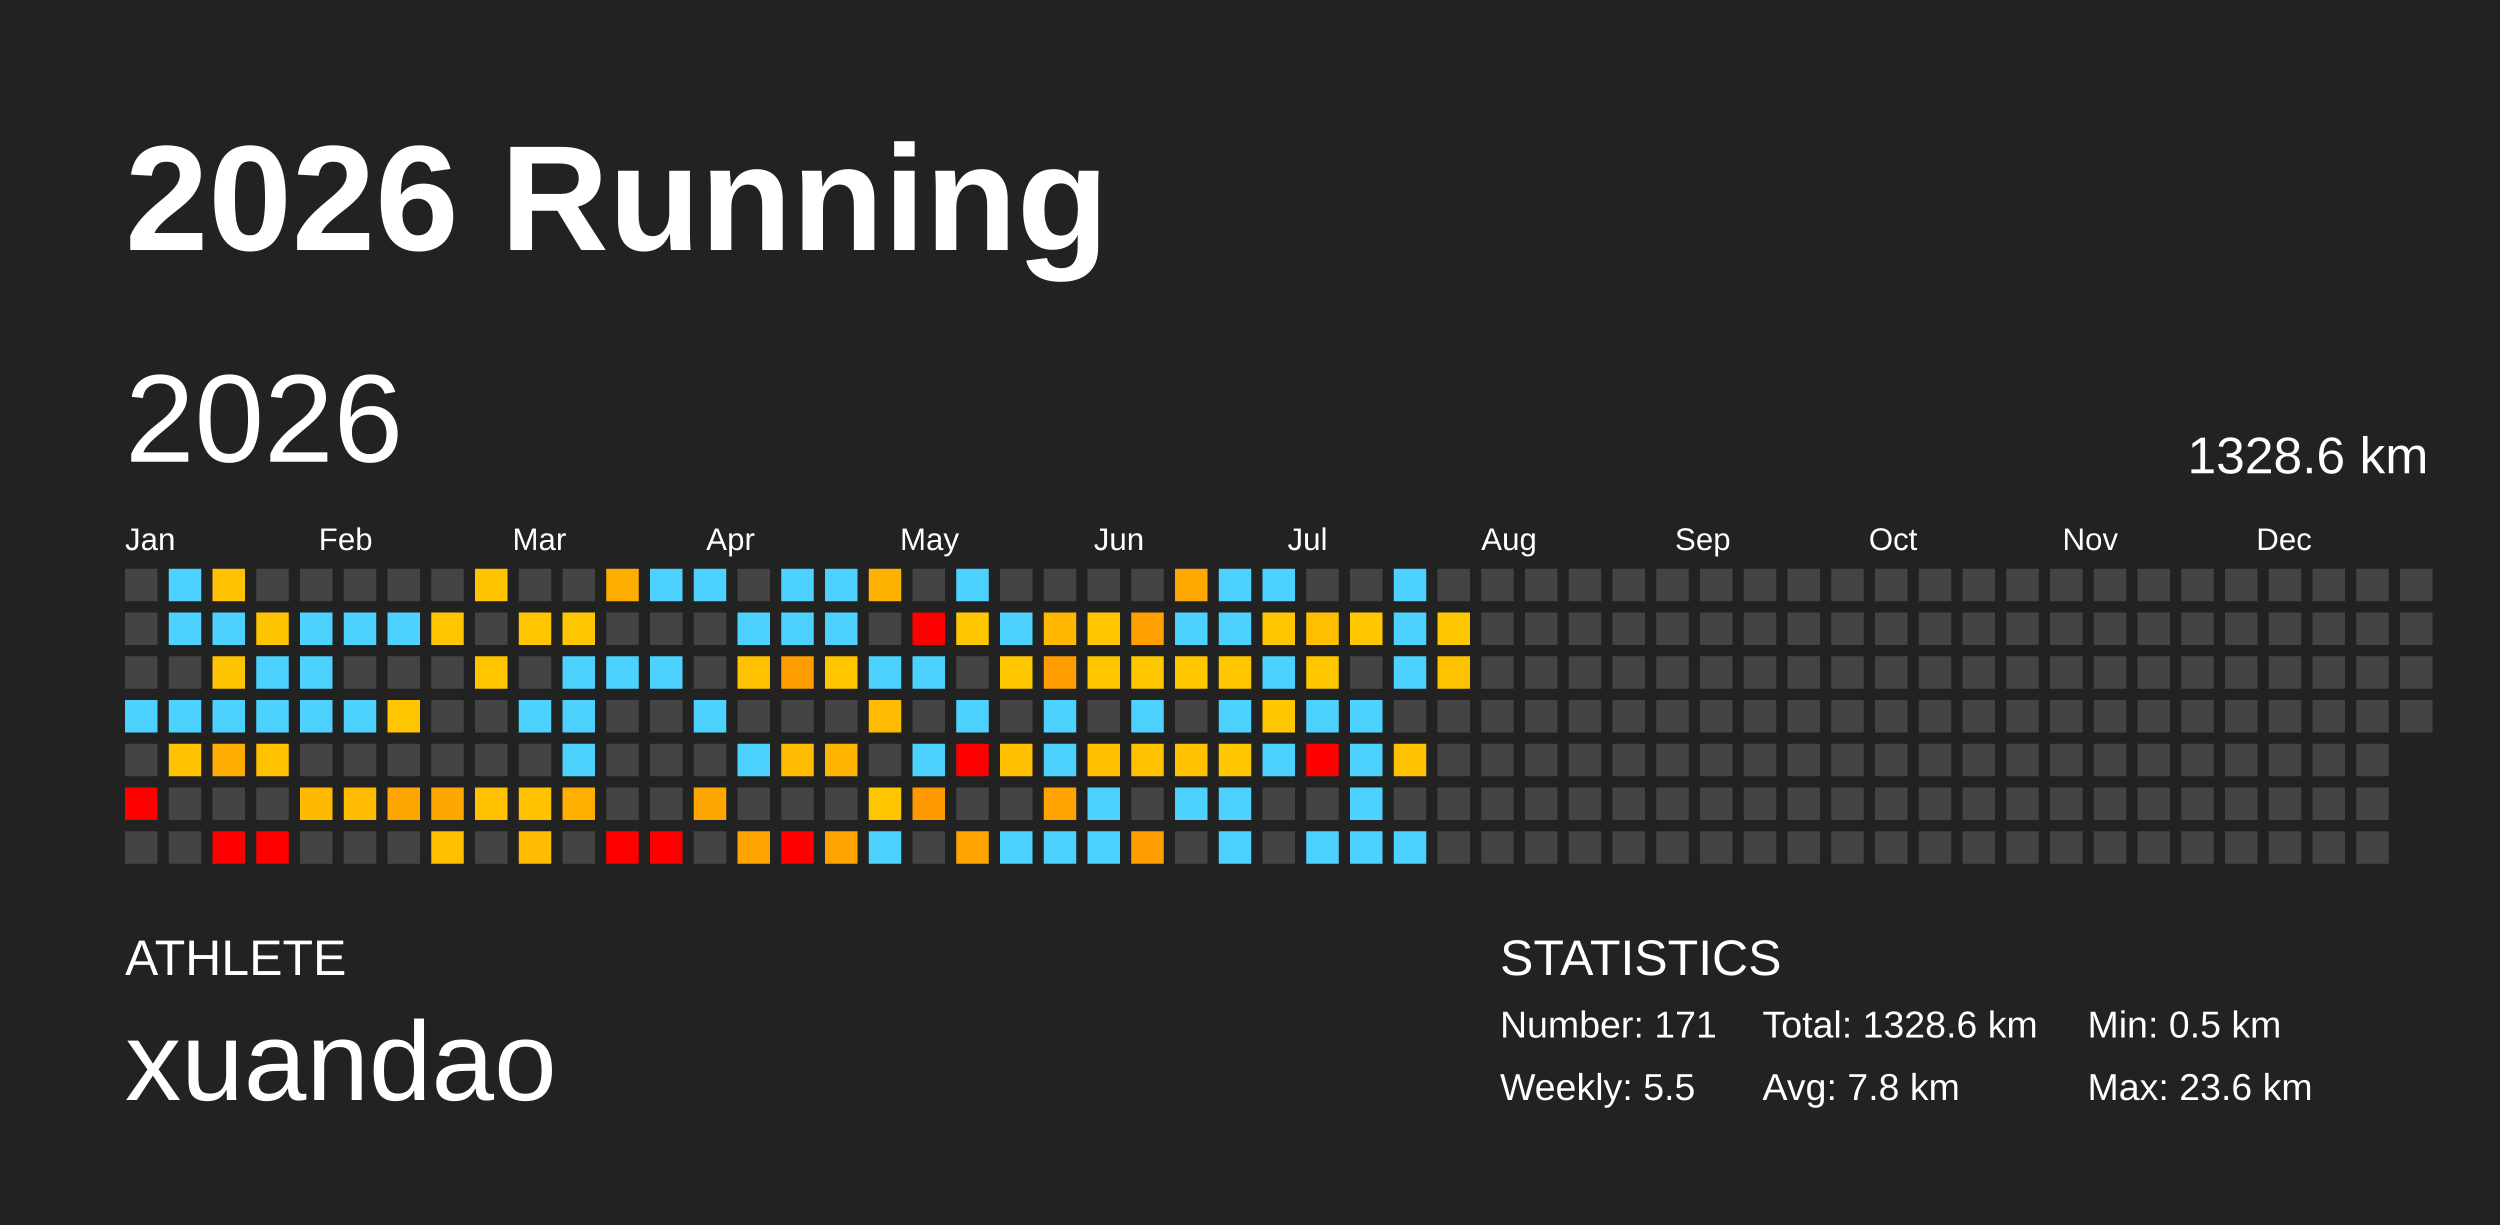
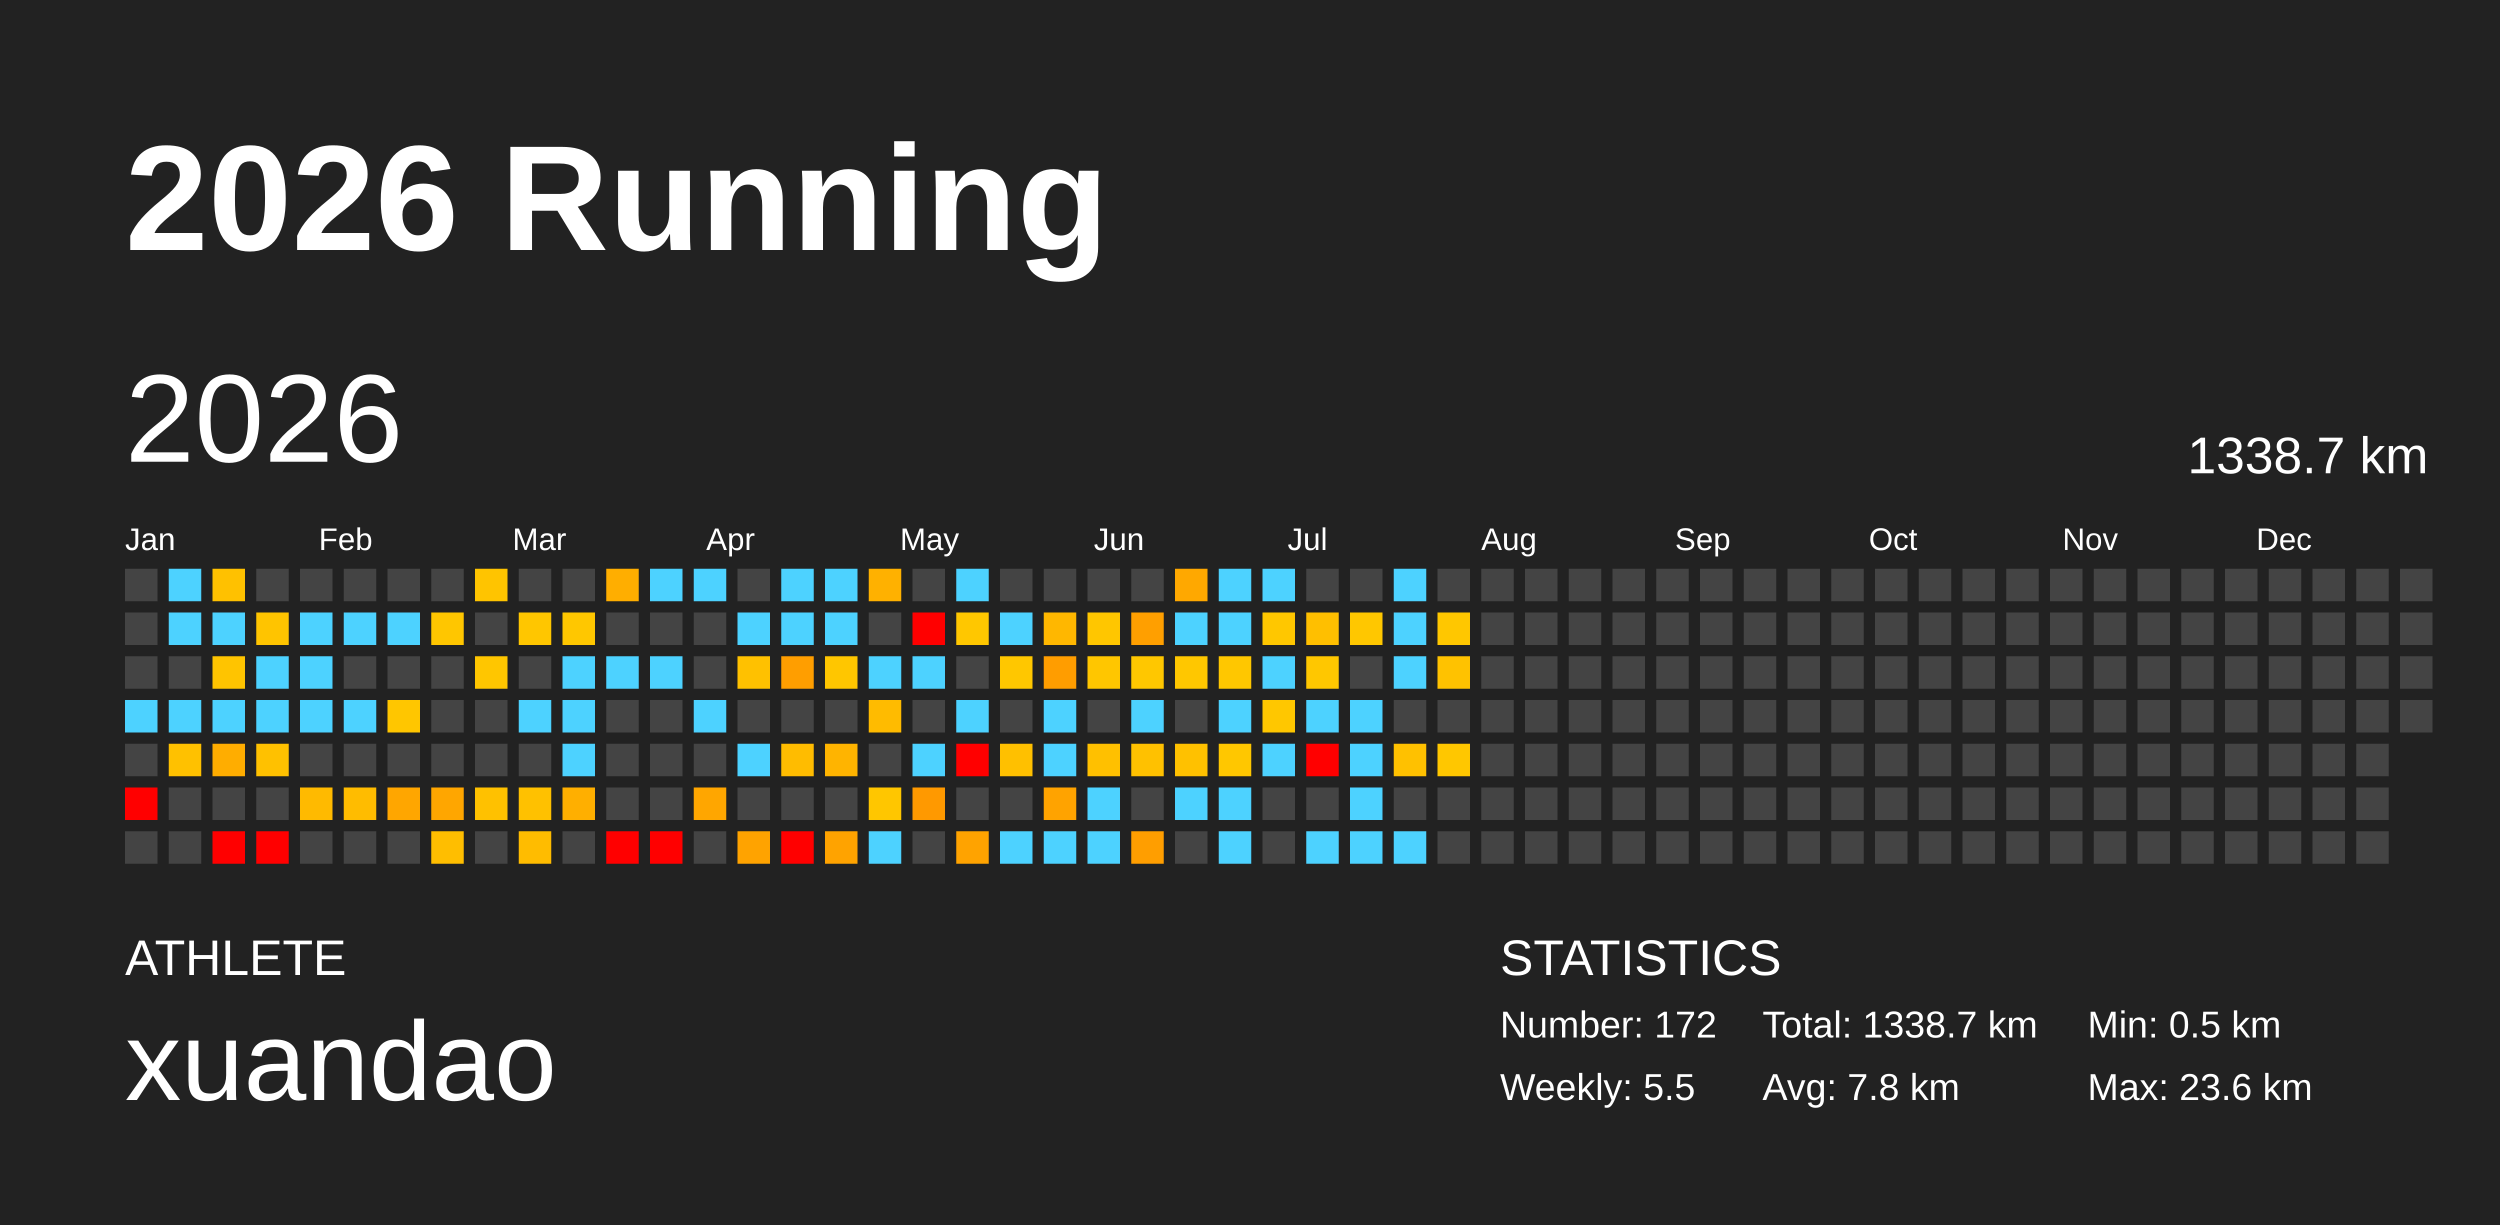
<svg xmlns="http://www.w3.org/2000/svg" baseProfile="full" height="98mm" version="1.1" viewBox="0,0,200,98" width="200mm">
  <defs />
  <rect fill="#222222" height="98" width="200" x="0" y="0" />
  <text fill="#FFFFFF" style="font-size:12px; font-family:Arial; font-weight:bold;" x="10" y="20">2026 Running</text>
  <text fill="#FFFFFF" style="font-size:4px; font-family:Arial" x="10" y="78">ATHLETE</text>
  <text fill="#FFFFFF" style="font-size:9px; font-family:Arial" x="10" y="88">xuandao</text>
  <text fill="#FFFFFF" style="font-size:4px; font-family:Arial" x="120" y="78">STATISTICS</text>
-   <text fill="#FFFFFF" style="font-size:3px; font-family:Arial" x="120" y="83">Number: 171</text>
+   <text fill="#FFFFFF" style="font-size:3px; font-family:Arial" x="120" y="83">Number: 172</text>
  <text fill="#FFFFFF" style="font-size:3px; font-family:Arial" x="120" y="88">Weekly: 5.5</text>
-   <text fill="#FFFFFF" style="font-size:3px; font-family:Arial" x="141" y="83">Total: 1328.6 km</text>
+   <text fill="#FFFFFF" style="font-size:3px; font-family:Arial" x="141" y="83">Total: 1338.7 km</text>
  <text fill="#FFFFFF" style="font-size:3px; font-family:Arial" x="141" y="88">Avg: 7.8 km</text>
  <text fill="#FFFFFF" style="font-size:3px; font-family:Arial" x="167" y="83">Min: 0.5 km</text>
  <text fill="#FFFFFF" style="font-size:3px; font-family:Arial" x="167" y="88">Max: 23.6 km</text>
  <text dominant-baseline="hanging" fill="#FFFFFF" style="font-size:10.0px; font-family:Arial;" x="10" y="30">2026</text>
-   <text dominant-baseline="hanging" fill="#FFFFFF" style="font-size:4.125px; font-family:Arial;" x="175" y="35">1328.6 km</text>
+   <text dominant-baseline="hanging" fill="#FFFFFF" style="font-size:4.125px; font-family:Arial;" x="175" y="35">1338.7 km</text>
  <text fill="#FFFFFF" style="font-size:2.5px; font-family:Arial" x="10.0" y="44">Jan</text>
  <text fill="#FFFFFF" style="font-size:2.5px; font-family:Arial" x="25.5" y="44">Feb</text>
  <text fill="#FFFFFF" style="font-size:2.5px; font-family:Arial" x="41.0" y="44">Mar</text>
  <text fill="#FFFFFF" style="font-size:2.5px; font-family:Arial" x="56.5" y="44">Apr</text>
  <text fill="#FFFFFF" style="font-size:2.5px; font-family:Arial" x="72.0" y="44">May</text>
  <text fill="#FFFFFF" style="font-size:2.5px; font-family:Arial" x="87.5" y="44">Jun</text>
  <text fill="#FFFFFF" style="font-size:2.5px; font-family:Arial" x="103.0" y="44">Jul</text>
  <text fill="#FFFFFF" style="font-size:2.5px; font-family:Arial" x="118.5" y="44">Aug</text>
  <text fill="#FFFFFF" style="font-size:2.5px; font-family:Arial" x="134.0" y="44">Sep</text>
  <text fill="#FFFFFF" style="font-size:2.5px; font-family:Arial" x="149.5" y="44">Oct</text>
  <text fill="#FFFFFF" style="font-size:2.5px; font-family:Arial" x="165.0" y="44">Nov</text>
  <text fill="#FFFFFF" style="font-size:2.5px; font-family:Arial" x="180.5" y="44">Dec</text>
  <rect fill="#444444" height="2.6" width="2.6" x="10.0" y="45.5" />
  <rect fill="#444444" height="2.6" width="2.6" x="10.0" y="49.0" />
  <rect fill="#444444" height="2.6" width="2.6" x="10.0" y="52.5" />
  <rect fill="#4dd2ff" height="2.6" width="2.6" x="10.0" y="56.0" />
  <rect fill="#444444" height="2.6" width="2.6" x="10.0" y="59.5" />
  <rect fill="red" height="2.6" width="2.6" x="10.0" y="63.0" />
  <rect fill="#444444" height="2.6" width="2.6" x="10.0" y="66.5" />
  <rect fill="#4dd2ff" height="2.6" width="2.6" x="13.5" y="45.5" />
  <rect fill="#4dd2ff" height="2.6" width="2.6" x="13.5" y="49.0" />
  <rect fill="#444444" height="2.6" width="2.6" x="13.5" y="52.5" />
  <rect fill="#4dd2ff" height="2.6" width="2.6" x="13.5" y="56.0" />
  <rect fill="#ffc100" height="2.6" width="2.6" x="13.5" y="59.5" />
  <rect fill="#444444" height="2.6" width="2.6" x="13.5" y="63.0" />
  <rect fill="#444444" height="2.6" width="2.6" x="13.5" y="66.5" />
  <rect fill="#ffc100" height="2.6" width="2.6" x="17.0" y="45.5" />
  <rect fill="#4dd2ff" height="2.6" width="2.6" x="17.0" y="49.0" />
  <rect fill="#ffc400" height="2.6" width="2.6" x="17.0" y="52.5" />
  <rect fill="#4dd2ff" height="2.6" width="2.6" x="17.0" y="56.0" />
  <rect fill="#ffad00" height="2.6" width="2.6" x="17.0" y="59.5" />
  <rect fill="#444444" height="2.6" width="2.6" x="17.0" y="63.0" />
  <rect fill="red" height="2.6" width="2.6" x="17.0" y="66.5" />
  <rect fill="#444444" height="2.6" width="2.6" x="20.5" y="45.5" />
  <rect fill="#ffc400" height="2.6" width="2.6" x="20.5" y="49.0" />
  <rect fill="#4dd2ff" height="2.6" width="2.6" x="20.5" y="52.5" />
  <rect fill="#4dd2ff" height="2.6" width="2.6" x="20.5" y="56.0" />
  <rect fill="#ffc100" height="2.6" width="2.6" x="20.5" y="59.5" />
  <rect fill="#444444" height="2.6" width="2.6" x="20.5" y="63.0" />
  <rect fill="red" height="2.6" width="2.6" x="20.5" y="66.5" />
  <rect fill="#444444" height="2.6" width="2.6" x="24.0" y="45.5" />
  <rect fill="#4dd2ff" height="2.6" width="2.6" x="24.0" y="49.0" />
  <rect fill="#4dd2ff" height="2.6" width="2.6" x="24.0" y="52.5" />
  <rect fill="#4dd2ff" height="2.6" width="2.6" x="24.0" y="56.0" />
  <rect fill="#444444" height="2.6" width="2.6" x="24.0" y="59.5" />
  <rect fill="#ffba00" height="2.6" width="2.6" x="24.0" y="63.0" />
  <rect fill="#444444" height="2.6" width="2.6" x="24.0" y="66.5" />
  <rect fill="#444444" height="2.6" width="2.6" x="27.5" y="45.5" />
  <rect fill="#4dd2ff" height="2.6" width="2.6" x="27.5" y="49.0" />
  <rect fill="#444444" height="2.6" width="2.6" x="27.5" y="52.5" />
  <rect fill="#4dd2ff" height="2.6" width="2.6" x="27.5" y="56.0" />
  <rect fill="#444444" height="2.6" width="2.6" x="27.5" y="59.5" />
  <rect fill="#ffbc00" height="2.6" width="2.6" x="27.5" y="63.0" />
  <rect fill="#444444" height="2.6" width="2.6" x="27.5" y="66.5" />
  <rect fill="#444444" height="2.6" width="2.6" x="31.0" y="45.5" />
  <rect fill="#4dd2ff" height="2.6" width="2.6" x="31.0" y="49.0" />
  <rect fill="#444444" height="2.6" width="2.6" x="31.0" y="52.5" />
  <rect fill="#ffc600" height="2.6" width="2.6" x="31.0" y="56.0" />
  <rect fill="#444444" height="2.6" width="2.6" x="31.0" y="59.5" />
  <rect fill="#ffa600" height="2.6" width="2.6" x="31.0" y="63.0" />
  <rect fill="#444444" height="2.6" width="2.6" x="31.0" y="66.5" />
  <rect fill="#444444" height="2.6" width="2.6" x="34.5" y="45.5" />
  <rect fill="#ffc600" height="2.6" width="2.6" x="34.5" y="49.0" />
  <rect fill="#444444" height="2.6" width="2.6" x="34.5" y="52.5" />
  <rect fill="#444444" height="2.6" width="2.6" x="34.5" y="56.0" />
  <rect fill="#444444" height="2.6" width="2.6" x="34.5" y="59.5" />
  <rect fill="#ffa600" height="2.6" width="2.6" x="34.5" y="63.0" />
  <rect fill="#ffbe00" height="2.6" width="2.6" x="34.5" y="66.5" />
  <rect fill="#ffc400" height="2.6" width="2.6" x="38.0" y="45.5" />
  <rect fill="#444444" height="2.6" width="2.6" x="38.0" y="49.0" />
  <rect fill="#ffc600" height="2.6" width="2.6" x="38.0" y="52.5" />
  <rect fill="#444444" height="2.6" width="2.6" x="38.0" y="56.0" />
  <rect fill="#444444" height="2.6" width="2.6" x="38.0" y="59.5" />
  <rect fill="#ffc100" height="2.6" width="2.6" x="38.0" y="63.0" />
  <rect fill="#444444" height="2.6" width="2.6" x="38.0" y="66.5" />
  <rect fill="#444444" height="2.6" width="2.6" x="41.5" y="45.5" />
  <rect fill="#ffc600" height="2.6" width="2.6" x="41.5" y="49.0" />
  <rect fill="#444444" height="2.6" width="2.6" x="41.5" y="52.5" />
  <rect fill="#4dd2ff" height="2.6" width="2.6" x="41.5" y="56.0" />
  <rect fill="#444444" height="2.6" width="2.6" x="41.5" y="59.5" />
  <rect fill="#ffc100" height="2.6" width="2.6" x="41.5" y="63.0" />
  <rect fill="#ffbc00" height="2.6" width="2.6" x="41.5" y="66.5" />
  <rect fill="#444444" height="2.6" width="2.6" x="45.0" y="45.5" />
  <rect fill="#ffc700" height="2.6" width="2.6" x="45.0" y="49.0" />
  <rect fill="#4dd2ff" height="2.6" width="2.6" x="45.0" y="52.5" />
  <rect fill="#4dd2ff" height="2.6" width="2.6" x="45.0" y="56.0" />
  <rect fill="#4dd2ff" height="2.6" width="2.6" x="45.0" y="59.5" />
  <rect fill="#ffaf00" height="2.6" width="2.6" x="45.0" y="63.0" />
  <rect fill="#444444" height="2.6" width="2.6" x="45.0" y="66.5" />
  <rect fill="#ffae00" height="2.6" width="2.6" x="48.5" y="45.5" />
  <rect fill="#444444" height="2.6" width="2.6" x="48.5" y="49.0" />
  <rect fill="#4dd2ff" height="2.6" width="2.6" x="48.5" y="52.5" />
  <rect fill="#444444" height="2.6" width="2.6" x="48.5" y="56.0" />
  <rect fill="#444444" height="2.6" width="2.6" x="48.5" y="59.5" />
  <rect fill="#444444" height="2.6" width="2.6" x="48.5" y="63.0" />
  <rect fill="red" height="2.6" width="2.6" x="48.5" y="66.5" />
  <rect fill="#4dd2ff" height="2.6" width="2.6" x="52.0" y="45.5" />
  <rect fill="#444444" height="2.6" width="2.6" x="52.0" y="49.0" />
  <rect fill="#4dd2ff" height="2.6" width="2.6" x="52.0" y="52.5" />
  <rect fill="#444444" height="2.6" width="2.6" x="52.0" y="56.0" />
  <rect fill="#444444" height="2.6" width="2.6" x="52.0" y="59.5" />
  <rect fill="#444444" height="2.6" width="2.6" x="52.0" y="63.0" />
  <rect fill="red" height="2.6" width="2.6" x="52.0" y="66.5" />
  <rect fill="#4dd2ff" height="2.6" width="2.6" x="55.5" y="45.5" />
  <rect fill="#444444" height="2.6" width="2.6" x="55.5" y="49.0" />
  <rect fill="#444444" height="2.6" width="2.6" x="55.5" y="52.5" />
  <rect fill="#4dd2ff" height="2.6" width="2.6" x="55.5" y="56.0" />
  <rect fill="#444444" height="2.6" width="2.6" x="55.5" y="59.5" />
  <rect fill="#ffa600" height="2.6" width="2.6" x="55.5" y="63.0" />
  <rect fill="#444444" height="2.6" width="2.6" x="55.5" y="66.5" />
  <rect fill="#444444" height="2.6" width="2.6" x="59.0" y="45.5" />
  <rect fill="#4dd2ff" height="2.6" width="2.6" x="59.0" y="49.0" />
  <rect fill="#ffc100" height="2.6" width="2.6" x="59.0" y="52.5" />
  <rect fill="#444444" height="2.6" width="2.6" x="59.0" y="56.0" />
  <rect fill="#4dd2ff" height="2.6" width="2.6" x="59.0" y="59.5" />
  <rect fill="#444444" height="2.6" width="2.6" x="59.0" y="63.0" />
  <rect fill="#ffa300" height="2.6" width="2.6" x="59.0" y="66.5" />
  <rect fill="#4dd2ff" height="2.6" width="2.6" x="62.5" y="45.5" />
  <rect fill="#4dd2ff" height="2.6" width="2.6" x="62.5" y="49.0" />
  <rect fill="#ff9e00" height="2.6" width="2.6" x="62.5" y="52.5" />
  <rect fill="#444444" height="2.6" width="2.6" x="62.5" y="56.0" />
  <rect fill="#ffbc00" height="2.6" width="2.6" x="62.5" y="59.5" />
  <rect fill="#444444" height="2.6" width="2.6" x="62.5" y="63.0" />
  <rect fill="red" height="2.6" width="2.6" x="62.5" y="66.5" />
  <rect fill="#4dd2ff" height="2.6" width="2.6" x="66.0" y="45.5" />
  <rect fill="#4dd2ff" height="2.6" width="2.6" x="66.0" y="49.0" />
  <rect fill="#ffc600" height="2.6" width="2.6" x="66.0" y="52.5" />
  <rect fill="#444444" height="2.6" width="2.6" x="66.0" y="56.0" />
  <rect fill="#ffb400" height="2.6" width="2.6" x="66.0" y="59.5" />
  <rect fill="#444444" height="2.6" width="2.6" x="66.0" y="63.0" />
  <rect fill="#ffa300" height="2.6" width="2.6" x="66.0" y="66.5" />
  <rect fill="#ffb100" height="2.6" width="2.6" x="69.5" y="45.5" />
  <rect fill="#444444" height="2.6" width="2.6" x="69.5" y="49.0" />
  <rect fill="#4dd2ff" height="2.6" width="2.6" x="69.5" y="52.5" />
  <rect fill="#ffbb00" height="2.6" width="2.6" x="69.5" y="56.0" />
  <rect fill="#444444" height="2.6" width="2.6" x="69.5" y="59.5" />
  <rect fill="#ffc600" height="2.6" width="2.6" x="69.5" y="63.0" />
  <rect fill="#4dd2ff" height="2.6" width="2.6" x="69.5" y="66.5" />
  <rect fill="#444444" height="2.6" width="2.6" x="73.0" y="45.5" />
  <rect fill="red" height="2.6" width="2.6" x="73.0" y="49.0" />
  <rect fill="#4dd2ff" height="2.6" width="2.6" x="73.0" y="52.5" />
  <rect fill="#444444" height="2.6" width="2.6" x="73.0" y="56.0" />
  <rect fill="#4dd2ff" height="2.6" width="2.6" x="73.0" y="59.5" />
  <rect fill="#ff9900" height="2.6" width="2.6" x="73.0" y="63.0" />
  <rect fill="#444444" height="2.6" width="2.6" x="73.0" y="66.5" />
  <rect fill="#4dd2ff" height="2.6" width="2.6" x="76.5" y="45.5" />
  <rect fill="#ffc700" height="2.6" width="2.6" x="76.5" y="49.0" />
  <rect fill="#444444" height="2.6" width="2.6" x="76.5" y="52.5" />
  <rect fill="#4dd2ff" height="2.6" width="2.6" x="76.5" y="56.0" />
  <rect fill="red" height="2.6" width="2.6" x="76.5" y="59.5" />
  <rect fill="#444444" height="2.6" width="2.6" x="76.5" y="63.0" />
  <rect fill="#ffa300" height="2.6" width="2.6" x="76.5" y="66.5" />
  <rect fill="#444444" height="2.6" width="2.6" x="80.0" y="45.5" />
  <rect fill="#4dd2ff" height="2.6" width="2.6" x="80.0" y="49.0" />
  <rect fill="#ffc700" height="2.6" width="2.6" x="80.0" y="52.5" />
  <rect fill="#444444" height="2.6" width="2.6" x="80.0" y="56.0" />
  <rect fill="#ffc000" height="2.6" width="2.6" x="80.0" y="59.5" />
  <rect fill="#444444" height="2.6" width="2.6" x="80.0" y="63.0" />
  <rect fill="#4dd2ff" height="2.6" width="2.6" x="80.0" y="66.5" />
  <rect fill="#444444" height="2.6" width="2.6" x="83.5" y="45.5" />
  <rect fill="#ffb700" height="2.6" width="2.6" x="83.5" y="49.0" />
  <rect fill="#ff9d00" height="2.6" width="2.6" x="83.5" y="52.5" />
  <rect fill="#4dd2ff" height="2.6" width="2.6" x="83.5" y="56.0" />
  <rect fill="#4dd2ff" height="2.6" width="2.6" x="83.5" y="59.5" />
  <rect fill="#ffa300" height="2.6" width="2.6" x="83.5" y="63.0" />
  <rect fill="#4dd2ff" height="2.6" width="2.6" x="83.5" y="66.5" />
  <rect fill="#444444" height="2.6" width="2.6" x="87.0" y="45.5" />
  <rect fill="#ffc600" height="2.6" width="2.6" x="87.0" y="49.0" />
  <rect fill="#ffc600" height="2.6" width="2.6" x="87.0" y="52.5" />
  <rect fill="#444444" height="2.6" width="2.6" x="87.0" y="56.0" />
  <rect fill="#ffc000" height="2.6" width="2.6" x="87.0" y="59.5" />
  <rect fill="#4dd2ff" height="2.6" width="2.6" x="87.0" y="63.0" />
  <rect fill="#4dd2ff" height="2.6" width="2.6" x="87.0" y="66.5" />
  <rect fill="#444444" height="2.6" width="2.6" x="90.5" y="45.5" />
  <rect fill="#ff9f00" height="2.6" width="2.6" x="90.5" y="49.0" />
  <rect fill="#ffc700" height="2.6" width="2.6" x="90.5" y="52.5" />
  <rect fill="#4dd2ff" height="2.6" width="2.6" x="90.5" y="56.0" />
  <rect fill="#ffc100" height="2.6" width="2.6" x="90.5" y="59.5" />
  <rect fill="#444444" height="2.6" width="2.6" x="90.5" y="63.0" />
  <rect fill="#ff9e00" height="2.6" width="2.6" x="90.5" y="66.5" />
  <rect fill="#ffa800" height="2.6" width="2.6" x="94.0" y="45.5" />
  <rect fill="#4dd2ff" height="2.6" width="2.6" x="94.0" y="49.0" />
  <rect fill="#ffc700" height="2.6" width="2.6" x="94.0" y="52.5" />
  <rect fill="#444444" height="2.6" width="2.6" x="94.0" y="56.0" />
  <rect fill="#ffc100" height="2.6" width="2.6" x="94.0" y="59.5" />
  <rect fill="#4dd2ff" height="2.6" width="2.6" x="94.0" y="63.0" />
  <rect fill="#444444" height="2.6" width="2.6" x="94.0" y="66.5" />
  <rect fill="#4dd2ff" height="2.6" width="2.6" x="97.5" y="45.5" />
  <rect fill="#4dd2ff" height="2.6" width="2.6" x="97.5" y="49.0" />
  <rect fill="#ffc700" height="2.6" width="2.6" x="97.5" y="52.5" />
  <rect fill="#4dd2ff" height="2.6" width="2.6" x="97.5" y="56.0" />
  <rect fill="#ffc700" height="2.6" width="2.6" x="97.5" y="59.5" />
  <rect fill="#4dd2ff" height="2.6" width="2.6" x="97.5" y="63.0" />
  <rect fill="#4dd2ff" height="2.6" width="2.6" x="97.5" y="66.5" />
  <rect fill="#4dd2ff" height="2.6" width="2.6" x="101.0" y="45.5" />
  <rect fill="#ffc700" height="2.6" width="2.6" x="101.0" y="49.0" />
  <rect fill="#4dd2ff" height="2.6" width="2.6" x="101.0" y="52.5" />
  <rect fill="#ffc700" height="2.6" width="2.6" x="101.0" y="56.0" />
  <rect fill="#4dd2ff" height="2.6" width="2.6" x="101.0" y="59.5" />
  <rect fill="#444444" height="2.6" width="2.6" x="101.0" y="63.0" />
  <rect fill="#444444" height="2.6" width="2.6" x="101.0" y="66.5" />
  <rect fill="#444444" height="2.6" width="2.6" x="104.5" y="45.5" />
  <rect fill="#ffbf00" height="2.6" width="2.6" x="104.5" y="49.0" />
  <rect fill="#ffc700" height="2.6" width="2.6" x="104.5" y="52.5" />
  <rect fill="#4dd2ff" height="2.6" width="2.6" x="104.5" y="56.0" />
  <rect fill="red" height="2.6" width="2.6" x="104.5" y="59.5" />
  <rect fill="#444444" height="2.6" width="2.6" x="104.5" y="63.0" />
  <rect fill="#4dd2ff" height="2.6" width="2.6" x="104.5" y="66.5" />
  <rect fill="#444444" height="2.6" width="2.6" x="108.0" y="45.5" />
  <rect fill="#ffc700" height="2.6" width="2.6" x="108.0" y="49.0" />
  <rect fill="#444444" height="2.6" width="2.6" x="108.0" y="52.5" />
  <rect fill="#4dd2ff" height="2.6" width="2.6" x="108.0" y="56.0" />
  <rect fill="#4dd2ff" height="2.6" width="2.6" x="108.0" y="59.5" />
  <rect fill="#4dd2ff" height="2.6" width="2.6" x="108.0" y="63.0" />
  <rect fill="#4dd2ff" height="2.6" width="2.6" x="108.0" y="66.5" />
  <rect fill="#4dd2ff" height="2.6" width="2.6" x="111.5" y="45.5" />
  <rect fill="#4dd2ff" height="2.6" width="2.6" x="111.5" y="49.0" />
  <rect fill="#4dd2ff" height="2.6" width="2.6" x="111.5" y="52.5" />
  <rect fill="#444444" height="2.6" width="2.6" x="111.5" y="56.0" />
  <rect fill="#ffc100" height="2.6" width="2.6" x="111.5" y="59.5" />
  <rect fill="#444444" height="2.6" width="2.6" x="111.5" y="63.0" />
  <rect fill="#4dd2ff" height="2.6" width="2.6" x="111.5" y="66.5" />
  <rect fill="#444444" height="2.6" width="2.6" x="115.0" y="45.5" />
  <rect fill="#ffc700" height="2.6" width="2.6" x="115.0" y="49.0" />
  <rect fill="#ffc200" height="2.6" width="2.6" x="115.0" y="52.5" />
  <rect fill="#444444" height="2.6" width="2.6" x="115.0" y="56.0" />
-   <rect fill="#444444" height="2.6" width="2.6" x="115.0" y="59.5" />
+   <rect fill="#ffc700" height="2.6" width="2.6" x="115.0" y="59.5" />
  <rect fill="#444444" height="2.6" width="2.6" x="115.0" y="63.0" />
  <rect fill="#444444" height="2.6" width="2.6" x="115.0" y="66.5" />
  <rect fill="#444444" height="2.6" width="2.6" x="118.5" y="45.5" />
  <rect fill="#444444" height="2.6" width="2.6" x="118.5" y="49.0" />
  <rect fill="#444444" height="2.6" width="2.6" x="118.5" y="52.5" />
  <rect fill="#444444" height="2.6" width="2.6" x="118.5" y="56.0" />
  <rect fill="#444444" height="2.6" width="2.6" x="118.5" y="59.5" />
  <rect fill="#444444" height="2.6" width="2.6" x="118.5" y="63.0" />
  <rect fill="#444444" height="2.6" width="2.6" x="118.5" y="66.5" />
  <rect fill="#444444" height="2.6" width="2.6" x="122.0" y="45.5" />
  <rect fill="#444444" height="2.6" width="2.6" x="122.0" y="49.0" />
  <rect fill="#444444" height="2.6" width="2.6" x="122.0" y="52.5" />
  <rect fill="#444444" height="2.6" width="2.6" x="122.0" y="56.0" />
  <rect fill="#444444" height="2.6" width="2.6" x="122.0" y="59.5" />
  <rect fill="#444444" height="2.6" width="2.6" x="122.0" y="63.0" />
  <rect fill="#444444" height="2.6" width="2.6" x="122.0" y="66.5" />
  <rect fill="#444444" height="2.6" width="2.6" x="125.5" y="45.5" />
  <rect fill="#444444" height="2.6" width="2.6" x="125.5" y="49.0" />
  <rect fill="#444444" height="2.6" width="2.6" x="125.5" y="52.5" />
  <rect fill="#444444" height="2.6" width="2.6" x="125.5" y="56.0" />
  <rect fill="#444444" height="2.6" width="2.6" x="125.5" y="59.5" />
  <rect fill="#444444" height="2.6" width="2.6" x="125.5" y="63.0" />
  <rect fill="#444444" height="2.6" width="2.6" x="125.5" y="66.5" />
  <rect fill="#444444" height="2.6" width="2.6" x="129.0" y="45.5" />
  <rect fill="#444444" height="2.6" width="2.6" x="129.0" y="49.0" />
  <rect fill="#444444" height="2.6" width="2.6" x="129.0" y="52.5" />
  <rect fill="#444444" height="2.6" width="2.6" x="129.0" y="56.0" />
  <rect fill="#444444" height="2.6" width="2.6" x="129.0" y="59.5" />
  <rect fill="#444444" height="2.6" width="2.6" x="129.0" y="63.0" />
  <rect fill="#444444" height="2.6" width="2.6" x="129.0" y="66.5" />
  <rect fill="#444444" height="2.6" width="2.6" x="132.5" y="45.5" />
  <rect fill="#444444" height="2.6" width="2.6" x="132.5" y="49.0" />
  <rect fill="#444444" height="2.6" width="2.6" x="132.5" y="52.5" />
  <rect fill="#444444" height="2.6" width="2.6" x="132.5" y="56.0" />
  <rect fill="#444444" height="2.6" width="2.6" x="132.5" y="59.5" />
  <rect fill="#444444" height="2.6" width="2.6" x="132.5" y="63.0" />
  <rect fill="#444444" height="2.6" width="2.6" x="132.5" y="66.5" />
  <rect fill="#444444" height="2.6" width="2.6" x="136.0" y="45.5" />
  <rect fill="#444444" height="2.6" width="2.6" x="136.0" y="49.0" />
  <rect fill="#444444" height="2.6" width="2.6" x="136.0" y="52.5" />
  <rect fill="#444444" height="2.6" width="2.6" x="136.0" y="56.0" />
  <rect fill="#444444" height="2.6" width="2.6" x="136.0" y="59.5" />
  <rect fill="#444444" height="2.6" width="2.6" x="136.0" y="63.0" />
  <rect fill="#444444" height="2.6" width="2.6" x="136.0" y="66.5" />
  <rect fill="#444444" height="2.6" width="2.6" x="139.5" y="45.5" />
  <rect fill="#444444" height="2.6" width="2.6" x="139.5" y="49.0" />
  <rect fill="#444444" height="2.6" width="2.6" x="139.5" y="52.5" />
  <rect fill="#444444" height="2.6" width="2.6" x="139.5" y="56.0" />
  <rect fill="#444444" height="2.6" width="2.6" x="139.5" y="59.5" />
  <rect fill="#444444" height="2.6" width="2.6" x="139.5" y="63.0" />
  <rect fill="#444444" height="2.6" width="2.6" x="139.5" y="66.5" />
  <rect fill="#444444" height="2.6" width="2.6" x="143.0" y="45.5" />
  <rect fill="#444444" height="2.6" width="2.6" x="143.0" y="49.0" />
  <rect fill="#444444" height="2.6" width="2.6" x="143.0" y="52.5" />
  <rect fill="#444444" height="2.6" width="2.6" x="143.0" y="56.0" />
  <rect fill="#444444" height="2.6" width="2.6" x="143.0" y="59.5" />
  <rect fill="#444444" height="2.6" width="2.6" x="143.0" y="63.0" />
  <rect fill="#444444" height="2.6" width="2.6" x="143.0" y="66.5" />
  <rect fill="#444444" height="2.6" width="2.6" x="146.5" y="45.5" />
  <rect fill="#444444" height="2.6" width="2.6" x="146.5" y="49.0" />
  <rect fill="#444444" height="2.6" width="2.6" x="146.5" y="52.5" />
  <rect fill="#444444" height="2.6" width="2.6" x="146.5" y="56.0" />
  <rect fill="#444444" height="2.6" width="2.6" x="146.5" y="59.5" />
  <rect fill="#444444" height="2.6" width="2.6" x="146.5" y="63.0" />
  <rect fill="#444444" height="2.6" width="2.6" x="146.5" y="66.5" />
  <rect fill="#444444" height="2.6" width="2.6" x="150.0" y="45.5" />
  <rect fill="#444444" height="2.6" width="2.6" x="150.0" y="49.0" />
  <rect fill="#444444" height="2.6" width="2.6" x="150.0" y="52.5" />
  <rect fill="#444444" height="2.6" width="2.6" x="150.0" y="56.0" />
  <rect fill="#444444" height="2.6" width="2.6" x="150.0" y="59.5" />
  <rect fill="#444444" height="2.6" width="2.6" x="150.0" y="63.0" />
  <rect fill="#444444" height="2.6" width="2.6" x="150.0" y="66.5" />
  <rect fill="#444444" height="2.6" width="2.6" x="153.5" y="45.5" />
  <rect fill="#444444" height="2.6" width="2.6" x="153.5" y="49.0" />
  <rect fill="#444444" height="2.6" width="2.6" x="153.5" y="52.5" />
  <rect fill="#444444" height="2.6" width="2.6" x="153.5" y="56.0" />
  <rect fill="#444444" height="2.6" width="2.6" x="153.5" y="59.5" />
  <rect fill="#444444" height="2.6" width="2.6" x="153.5" y="63.0" />
  <rect fill="#444444" height="2.6" width="2.6" x="153.5" y="66.5" />
  <rect fill="#444444" height="2.6" width="2.6" x="157.0" y="45.5" />
  <rect fill="#444444" height="2.6" width="2.6" x="157.0" y="49.0" />
  <rect fill="#444444" height="2.6" width="2.6" x="157.0" y="52.5" />
  <rect fill="#444444" height="2.6" width="2.6" x="157.0" y="56.0" />
  <rect fill="#444444" height="2.6" width="2.6" x="157.0" y="59.5" />
  <rect fill="#444444" height="2.6" width="2.6" x="157.0" y="63.0" />
  <rect fill="#444444" height="2.6" width="2.6" x="157.0" y="66.5" />
  <rect fill="#444444" height="2.6" width="2.6" x="160.5" y="45.5" />
  <rect fill="#444444" height="2.6" width="2.6" x="160.5" y="49.0" />
  <rect fill="#444444" height="2.6" width="2.6" x="160.5" y="52.5" />
  <rect fill="#444444" height="2.6" width="2.6" x="160.5" y="56.0" />
  <rect fill="#444444" height="2.6" width="2.6" x="160.5" y="59.5" />
  <rect fill="#444444" height="2.6" width="2.6" x="160.5" y="63.0" />
  <rect fill="#444444" height="2.6" width="2.6" x="160.5" y="66.5" />
  <rect fill="#444444" height="2.6" width="2.6" x="164.0" y="45.5" />
  <rect fill="#444444" height="2.6" width="2.6" x="164.0" y="49.0" />
  <rect fill="#444444" height="2.6" width="2.6" x="164.0" y="52.5" />
  <rect fill="#444444" height="2.6" width="2.6" x="164.0" y="56.0" />
  <rect fill="#444444" height="2.6" width="2.6" x="164.0" y="59.5" />
  <rect fill="#444444" height="2.6" width="2.6" x="164.0" y="63.0" />
  <rect fill="#444444" height="2.6" width="2.6" x="164.0" y="66.5" />
  <rect fill="#444444" height="2.6" width="2.6" x="167.5" y="45.5" />
  <rect fill="#444444" height="2.6" width="2.6" x="167.5" y="49.0" />
  <rect fill="#444444" height="2.6" width="2.6" x="167.5" y="52.5" />
  <rect fill="#444444" height="2.6" width="2.6" x="167.5" y="56.0" />
  <rect fill="#444444" height="2.6" width="2.6" x="167.5" y="59.5" />
  <rect fill="#444444" height="2.6" width="2.6" x="167.5" y="63.0" />
  <rect fill="#444444" height="2.6" width="2.6" x="167.5" y="66.5" />
  <rect fill="#444444" height="2.6" width="2.6" x="171.0" y="45.5" />
  <rect fill="#444444" height="2.6" width="2.6" x="171.0" y="49.0" />
  <rect fill="#444444" height="2.6" width="2.6" x="171.0" y="52.5" />
  <rect fill="#444444" height="2.6" width="2.6" x="171.0" y="56.0" />
  <rect fill="#444444" height="2.6" width="2.6" x="171.0" y="59.5" />
  <rect fill="#444444" height="2.6" width="2.6" x="171.0" y="63.0" />
  <rect fill="#444444" height="2.6" width="2.6" x="171.0" y="66.5" />
  <rect fill="#444444" height="2.6" width="2.6" x="174.5" y="45.5" />
  <rect fill="#444444" height="2.6" width="2.6" x="174.5" y="49.0" />
  <rect fill="#444444" height="2.6" width="2.6" x="174.5" y="52.5" />
  <rect fill="#444444" height="2.6" width="2.6" x="174.5" y="56.0" />
  <rect fill="#444444" height="2.6" width="2.6" x="174.5" y="59.5" />
  <rect fill="#444444" height="2.6" width="2.6" x="174.5" y="63.0" />
  <rect fill="#444444" height="2.6" width="2.6" x="174.5" y="66.5" />
  <rect fill="#444444" height="2.6" width="2.6" x="178.0" y="45.5" />
  <rect fill="#444444" height="2.6" width="2.6" x="178.0" y="49.0" />
  <rect fill="#444444" height="2.6" width="2.6" x="178.0" y="52.5" />
  <rect fill="#444444" height="2.6" width="2.6" x="178.0" y="56.0" />
  <rect fill="#444444" height="2.6" width="2.6" x="178.0" y="59.5" />
  <rect fill="#444444" height="2.6" width="2.6" x="178.0" y="63.0" />
  <rect fill="#444444" height="2.6" width="2.6" x="178.0" y="66.5" />
  <rect fill="#444444" height="2.6" width="2.6" x="181.5" y="45.5" />
  <rect fill="#444444" height="2.6" width="2.6" x="181.5" y="49.0" />
  <rect fill="#444444" height="2.6" width="2.6" x="181.5" y="52.5" />
  <rect fill="#444444" height="2.6" width="2.6" x="181.5" y="56.0" />
  <rect fill="#444444" height="2.6" width="2.6" x="181.5" y="59.5" />
  <rect fill="#444444" height="2.6" width="2.6" x="181.5" y="63.0" />
  <rect fill="#444444" height="2.6" width="2.6" x="181.5" y="66.5" />
  <rect fill="#444444" height="2.6" width="2.6" x="185.0" y="45.5" />
  <rect fill="#444444" height="2.6" width="2.6" x="185.0" y="49.0" />
  <rect fill="#444444" height="2.6" width="2.6" x="185.0" y="52.5" />
  <rect fill="#444444" height="2.6" width="2.6" x="185.0" y="56.0" />
  <rect fill="#444444" height="2.6" width="2.6" x="185.0" y="59.5" />
  <rect fill="#444444" height="2.6" width="2.6" x="185.0" y="63.0" />
  <rect fill="#444444" height="2.6" width="2.6" x="185.0" y="66.5" />
  <rect fill="#444444" height="2.6" width="2.6" x="188.5" y="45.5" />
  <rect fill="#444444" height="2.6" width="2.6" x="188.5" y="49.0" />
  <rect fill="#444444" height="2.6" width="2.6" x="188.5" y="52.5" />
  <rect fill="#444444" height="2.6" width="2.6" x="188.5" y="56.0" />
  <rect fill="#444444" height="2.6" width="2.6" x="188.5" y="59.5" />
  <rect fill="#444444" height="2.6" width="2.6" x="188.5" y="63.0" />
  <rect fill="#444444" height="2.6" width="2.6" x="188.5" y="66.5" />
  <rect fill="#444444" height="2.6" width="2.6" x="192.0" y="45.5" />
  <rect fill="#444444" height="2.6" width="2.6" x="192.0" y="49.0" />
  <rect fill="#444444" height="2.6" width="2.6" x="192.0" y="52.5" />
  <rect fill="#444444" height="2.6" width="2.6" x="192.0" y="56.0" />
</svg>
